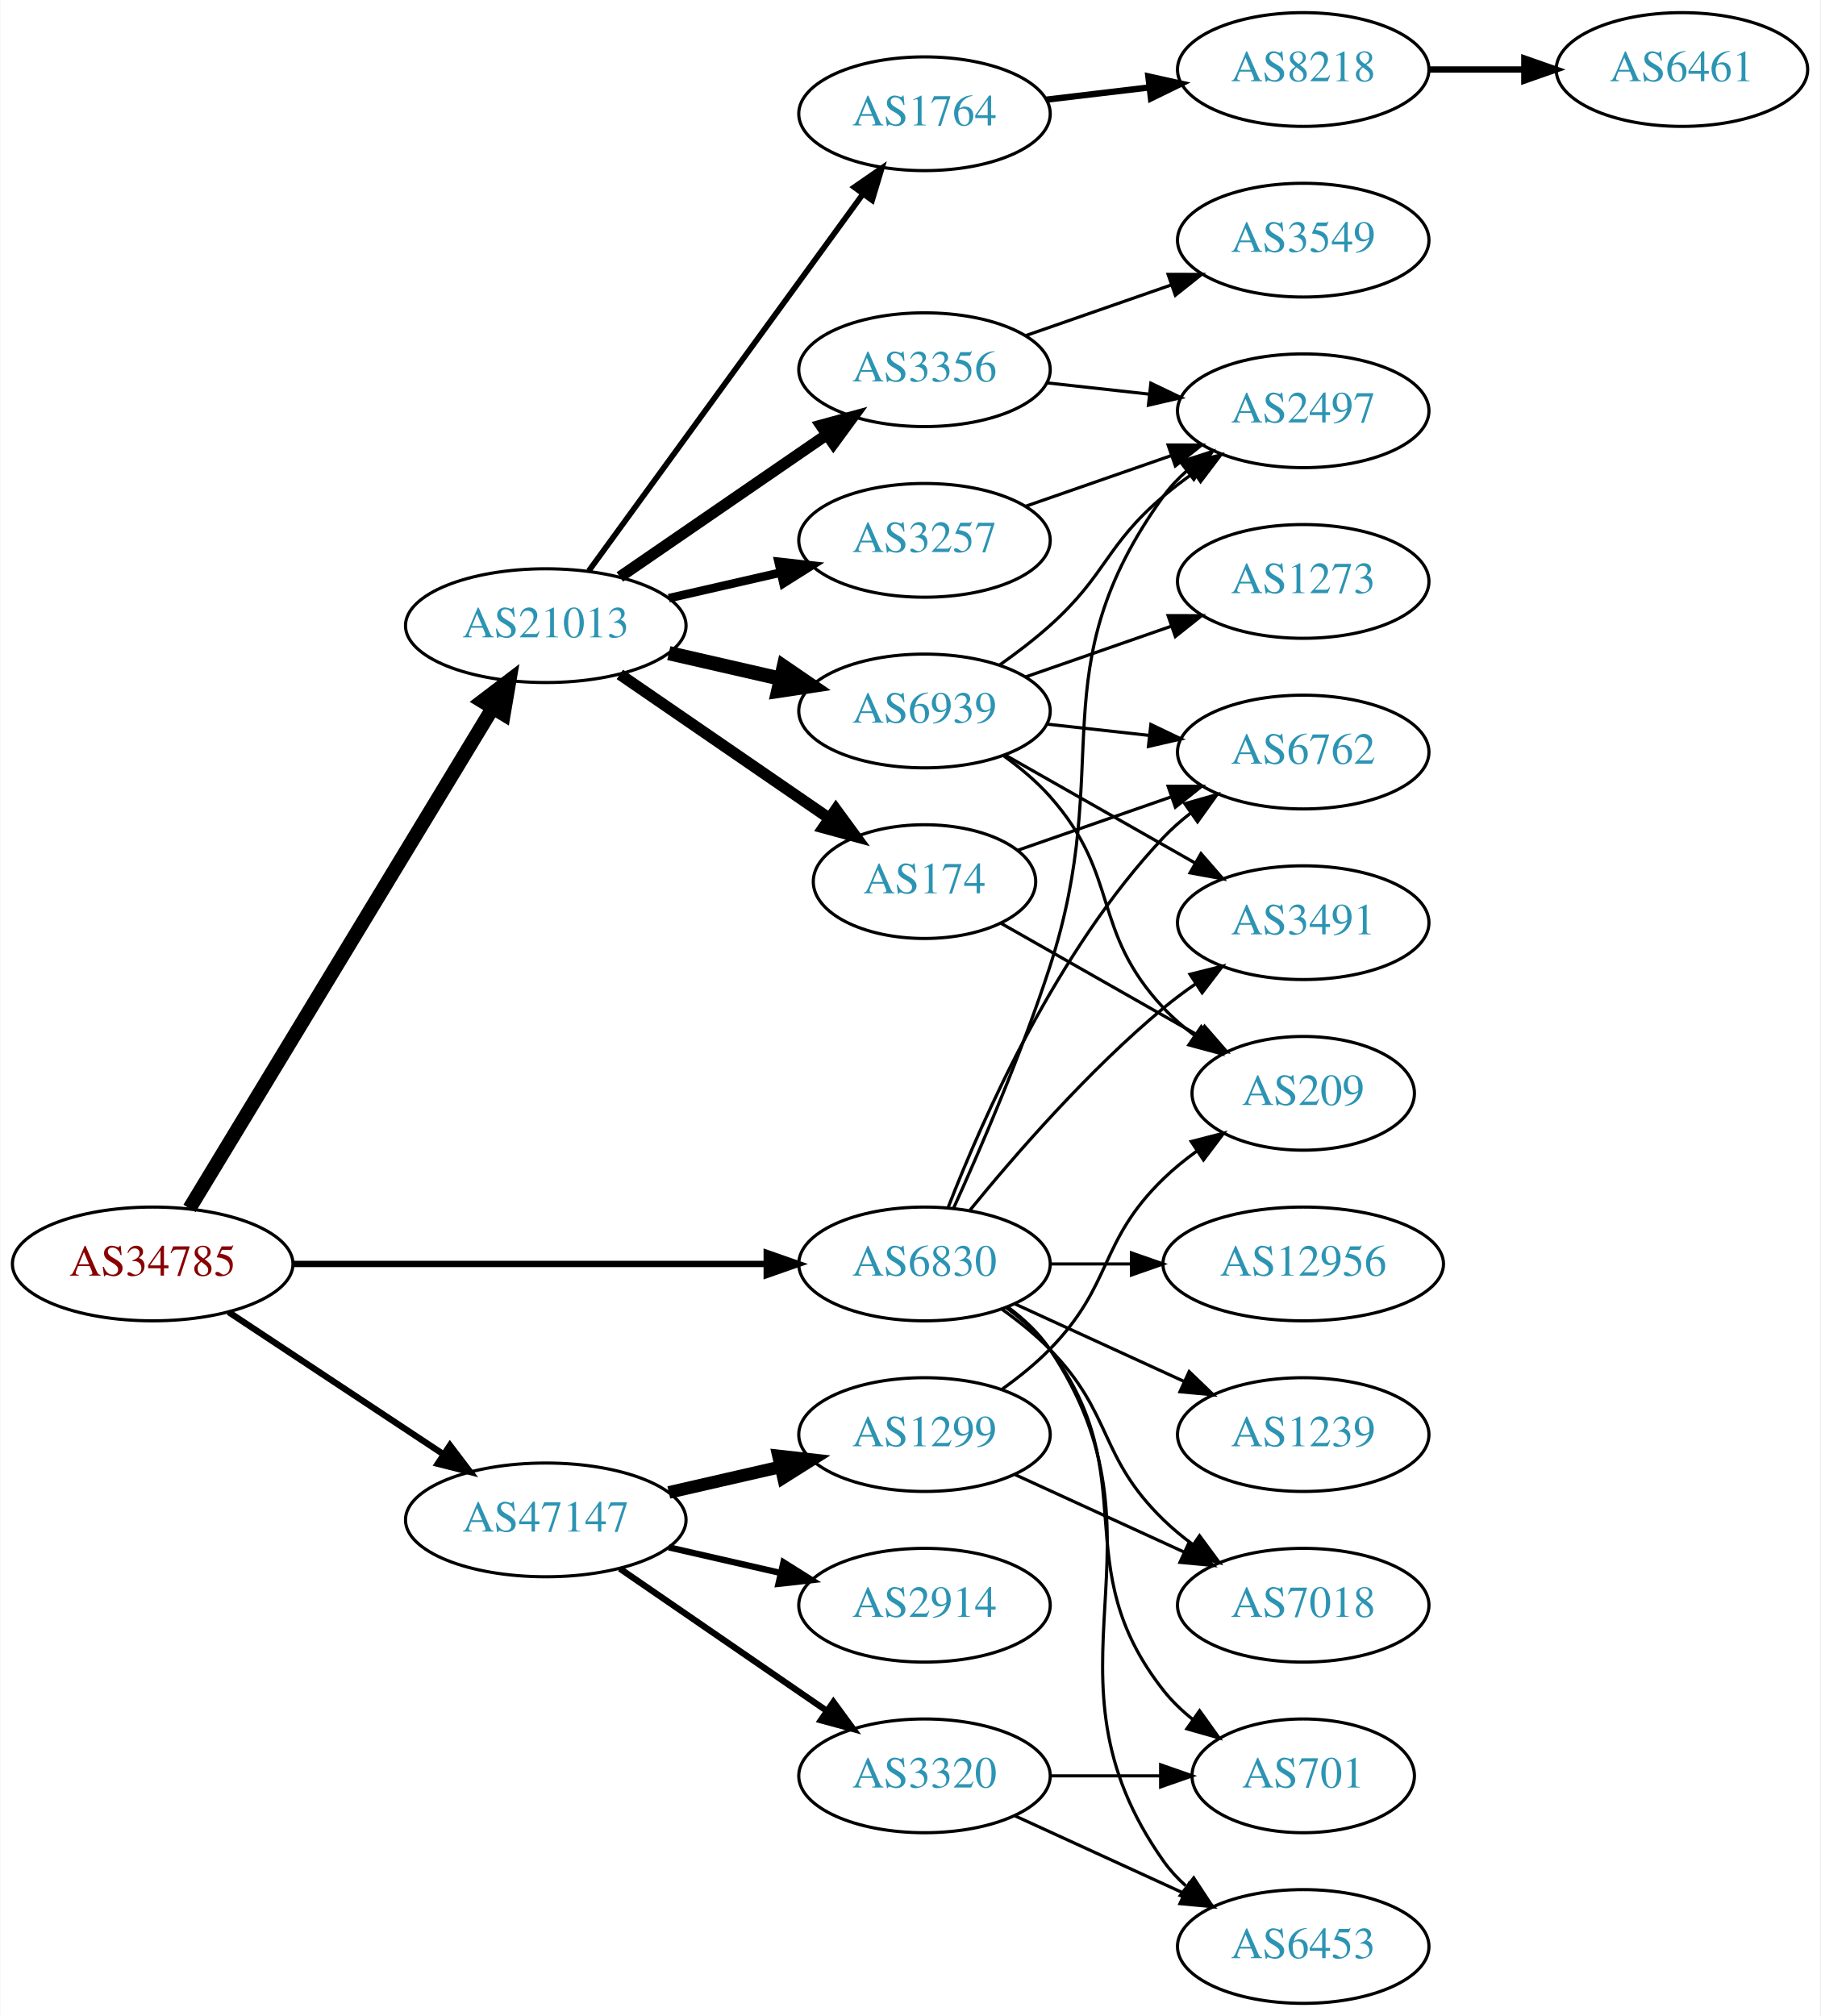
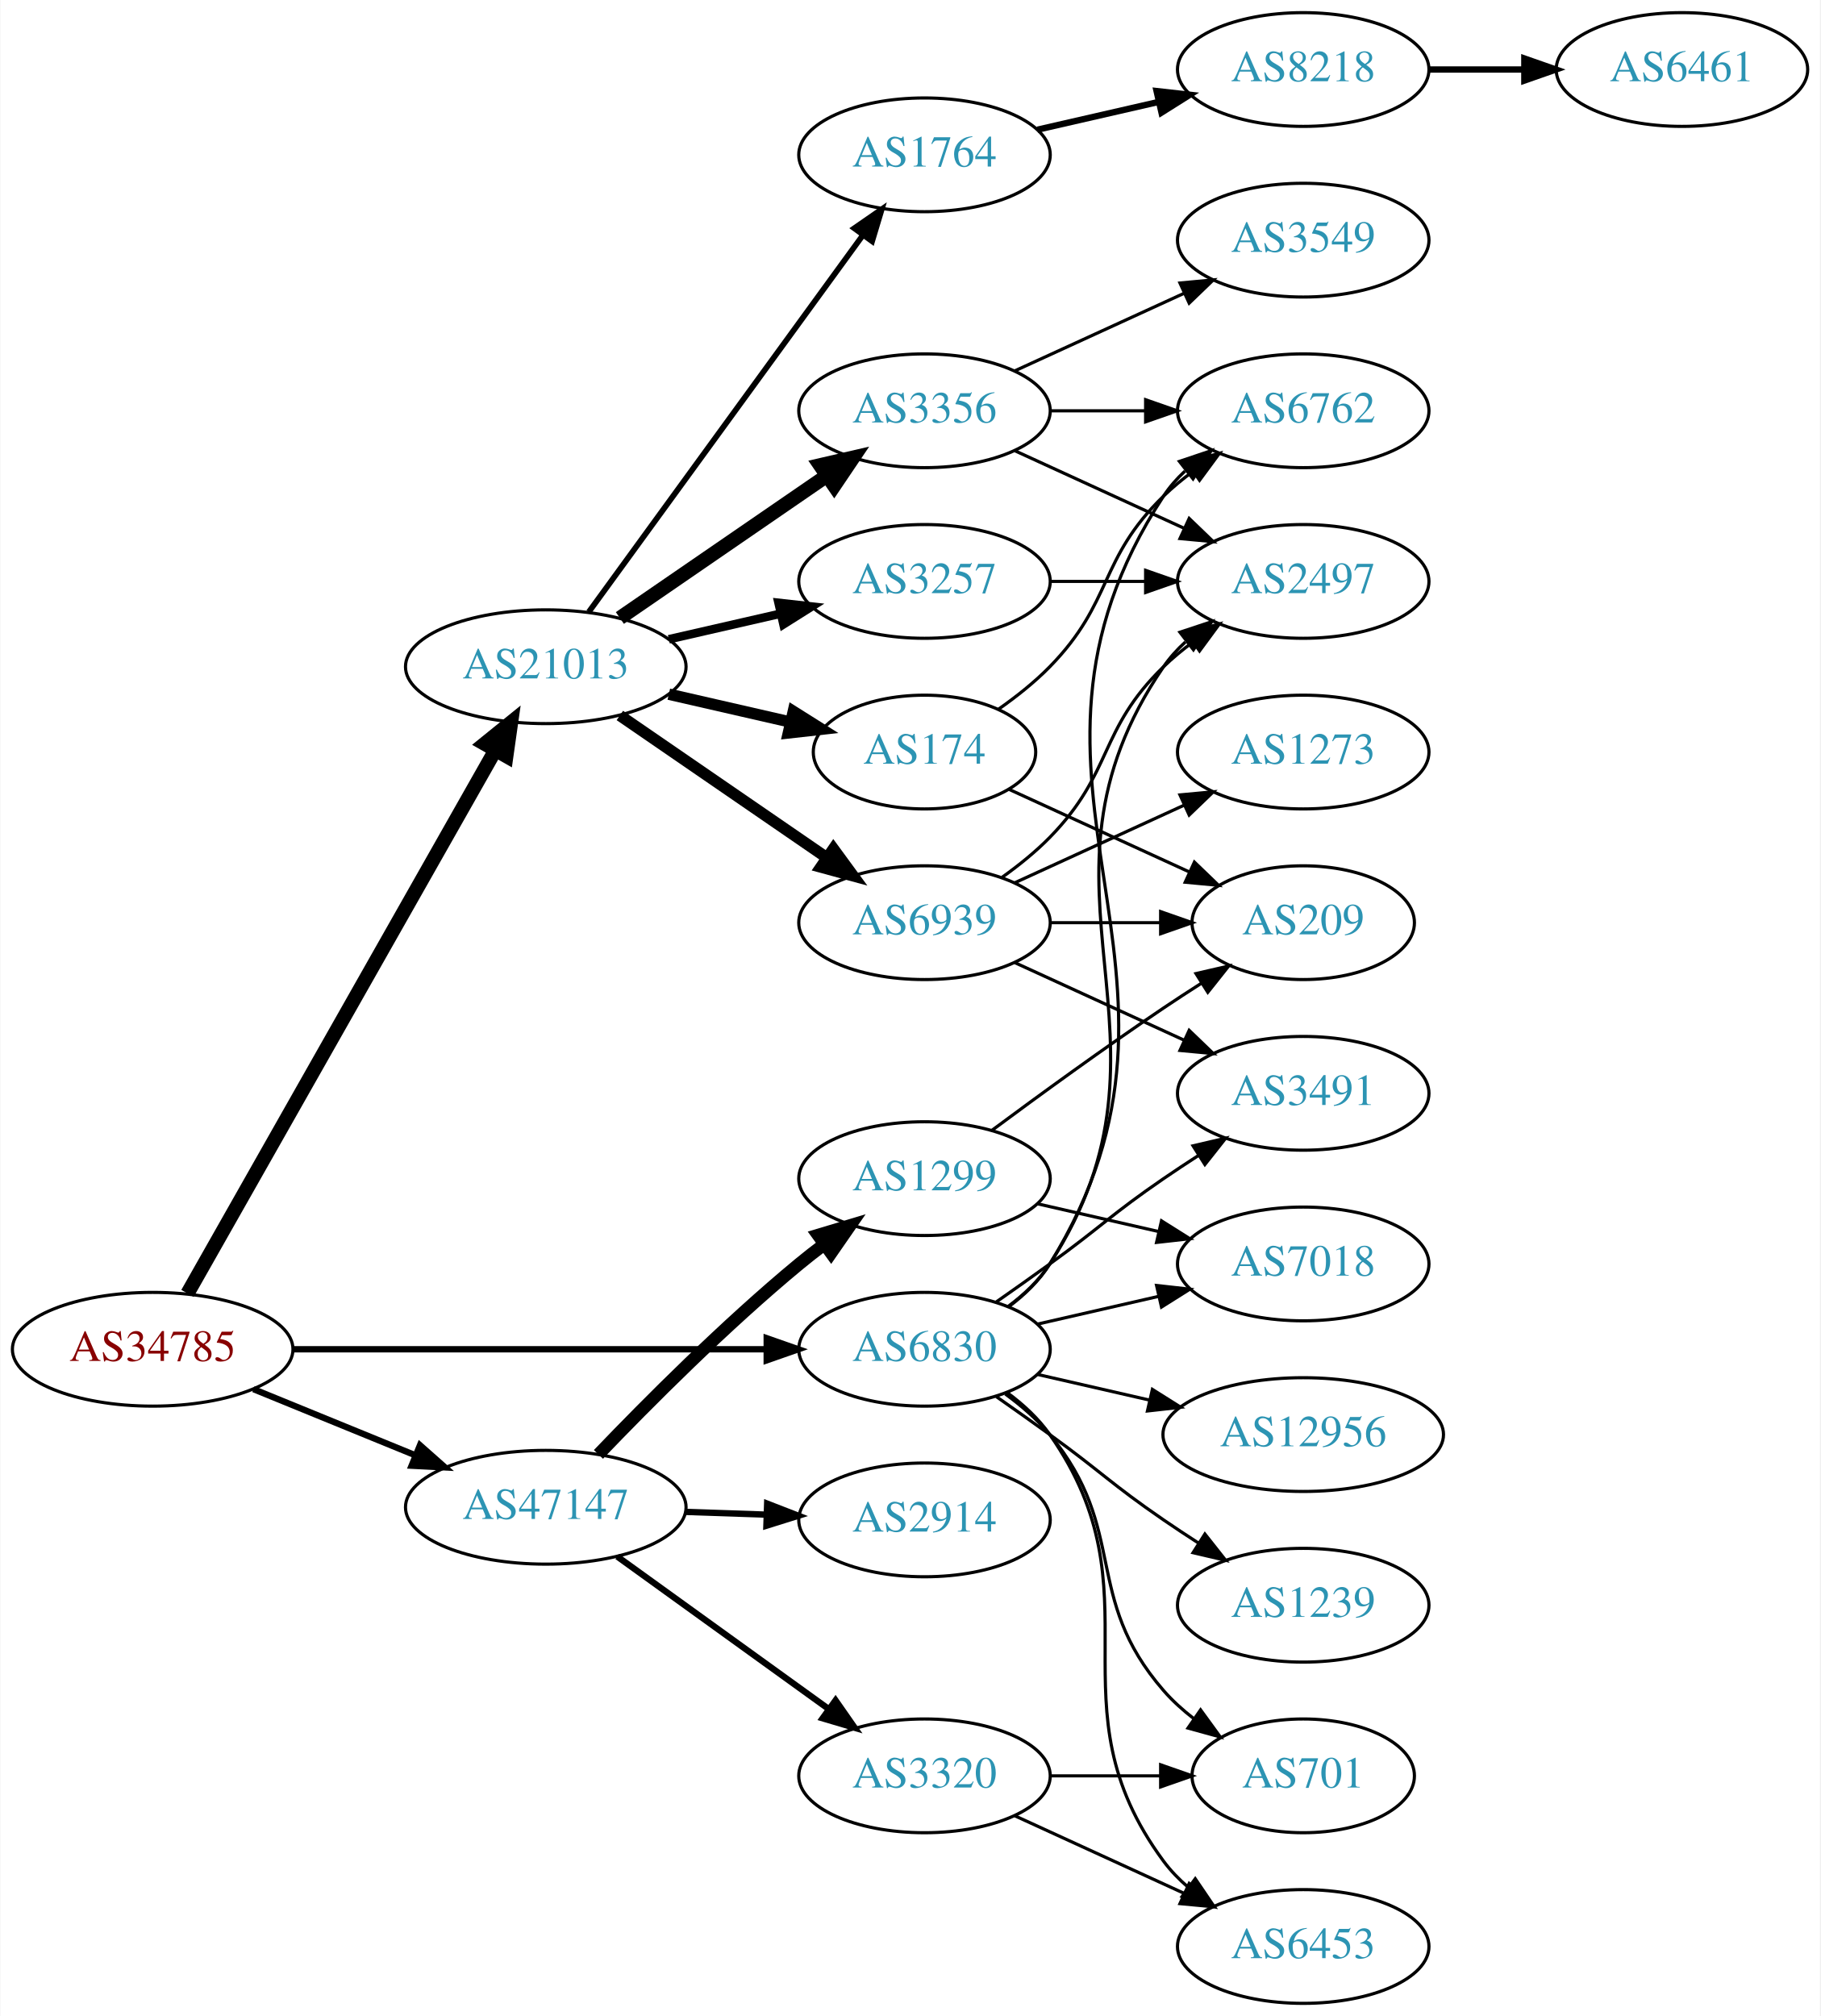
<svg xmlns="http://www.w3.org/2000/svg" xmlns:xlink="http://www.w3.org/1999/xlink" width="576pt" height="638pt" viewBox="0.00 0.00 575.76 638.00">
  <g id="graph0" class="graph" transform="scale(1 1) rotate(0) translate(4 634)">
    <polygon fill="white" stroke="none" points="-4,4 -4,-634 571.762,-634 571.762,4 -4,4" />
    <g id="node1" class="node">
      <g id="a_node1">
        <a xlink:href="/asn/34785" xlink:title="AS34785 ~ Stadtwerke Klagenfurt AG [AT]">
-           <ellipse fill="#ffffff" stroke="black" cx="44.196" cy="-234" rx="44.393" ry="18" />
-           <text text-anchor="middle" x="44.196" y="-230.3" font-family="Times,serif" font-size="14.00" fill="#880000">AS34785</text>
+           <ellipse fill="#ffffff" stroke="black" cx="44.196" cy="-207" rx="44.393" ry="18" />
+           <text text-anchor="middle" x="44.196" y="-203.3" font-family="Times,serif" font-size="14.00" fill="#880000">AS34785</text>
        </a>
      </g>
    </g>
    <g id="node2" class="node">
      <g id="a_node2">
        <a xlink:href="/asn/6830" xlink:title="AS6830 ~ LGI-UPC [AT]">
-           <ellipse fill="#ffffff" stroke="black" cx="288.431" cy="-234" rx="39.794" ry="18" />
-           <text text-anchor="middle" x="288.431" y="-230.3" font-family="Times,serif" font-size="14.00" fill="#2c94b3">AS6830</text>
+           <ellipse fill="#ffffff" stroke="black" cx="288.431" cy="-207" rx="39.794" ry="18" />
+           <text text-anchor="middle" x="288.431" y="-203.3" font-family="Times,serif" font-size="14.00" fill="#2c94b3">AS6830</text>
        </a>
      </g>
    </g>
    <g id="edge1" class="edge">
-       <path fill="none" stroke="black" stroke-width="2" d="M88.503,-234C130.582,-234 194.39,-234 238.335,-234" />
-       <polygon fill="black" stroke="black" stroke-width="2" points="238.499,-237.5 248.499,-234 238.499,-230.5 238.499,-237.5" />
+       <path fill="none" stroke="black" stroke-width="2" d="M88.503,-207C130.582,-207 194.39,-207 238.335,-207" />
+       <polygon fill="black" stroke="black" stroke-width="2" points="238.499,-210.5 248.499,-207 238.499,-203.5 238.499,-210.5" />
    </g>
    <g id="node3" class="node">
      <g id="a_node3">
        <a xlink:href="/asn/21013" xlink:title="AS21013 ~ Wels, AT [AT]">
-           <ellipse fill="#ffffff" stroke="black" cx="168.588" cy="-436" rx="44.393" ry="18" />
-           <text text-anchor="middle" x="168.588" y="-432.3" font-family="Times,serif" font-size="14.00" fill="#2c94b3">AS21013</text>
+           <ellipse fill="#ffffff" stroke="black" cx="168.588" cy="-423" rx="44.393" ry="18" />
+           <text text-anchor="middle" x="168.588" y="-419.3" font-family="Times,serif" font-size="14.00" fill="#2c94b3">AS21013</text>
        </a>
      </g>
    </g>
    <g id="edge2" class="edge">
-       <path fill="none" stroke="black" stroke-width="4.5" d="M55.843,-251.573C77.417,-287.179 126.386,-367.998 151.73,-409.827" />
-       <polygon fill="black" stroke="black" stroke-width="4.5" points="148.503,-412.1 157.053,-418.612 155.238,-408.019 148.503,-412.1" />
+       <path fill="none" stroke="black" stroke-width="4.5" d="M55.212,-224.676C76.692,-262.584 127.285,-351.873 152.606,-396.559" />
+       <polygon fill="black" stroke="black" stroke-width="4.5" points="149.25,-398.623 157.606,-405.383 156.101,-394.741 149.25,-398.623" />
    </g>
    <g id="node4" class="node">
      <g id="a_node4">
        <a xlink:href="/asn/47147" xlink:title="AS47147 ~ ANEXIA Internetdienstleistungs GmbH [AT]">
-           <ellipse fill="#ffffff" stroke="black" cx="168.588" cy="-153" rx="44.393" ry="18" />
-           <text text-anchor="middle" x="168.588" y="-149.3" font-family="Times,serif" font-size="14.00" fill="#2c94b3">AS47147</text>
+           <ellipse fill="#ffffff" stroke="black" cx="168.588" cy="-157" rx="44.393" ry="18" />
+           <text text-anchor="middle" x="168.588" y="-153.3" font-family="Times,serif" font-size="14.00" fill="#2c94b3">AS47147</text>
        </a>
      </g>
    </g>
    <g id="edge3" class="edge">
-       <path fill="none" stroke="black" stroke-width="2" d="M68.217,-218.765C87.449,-206.037 115.056,-187.766 136.294,-173.711" />
-       <polygon fill="black" stroke="black" stroke-width="2" points="138.263,-176.605 144.67,-168.167 134.4,-170.767 138.263,-176.605" />
+       <path fill="none" stroke="black" stroke-width="2" d="M76.081,-194.383C91.591,-188.047 110.576,-180.291 127.225,-173.489" />
+       <polygon fill="black" stroke="black" stroke-width="2" points="128.78,-176.635 136.713,-169.613 126.132,-170.155 128.78,-176.635" />
    </g>
    <g id="node5" class="node">
      <g id="a_node5">
-         <a xlink:href="/asn/6762" xlink:title="AS6762 ~ TELECOM ITALIA SPARKLE S.p.A. [IT]">
-           <ellipse fill="#ffffff" stroke="black" cx="408.273" cy="-396" rx="39.794" ry="18" />
-           <text text-anchor="middle" x="408.273" y="-392.3" font-family="Times,serif" font-size="14.00" fill="#2c94b3">AS6762</text>
+         <a xlink:href="/asn/3491" xlink:title="AS3491 ~ PCCW Global, Inc. [US]">
+           <ellipse fill="#ffffff" stroke="black" cx="408.273" cy="-288" rx="39.794" ry="18" />
+           <text text-anchor="middle" x="408.273" y="-284.3" font-family="Times,serif" font-size="14.00" fill="#2c94b3">AS3491</text>
        </a>
      </g>
    </g>
    <g id="edge4" class="edge">
-       <path fill="none" stroke="black" d="M295.954,-251.994C306.704,-279.728 330.362,-333.429 364.077,-369 366.663,-371.728 369.581,-374.294 372.649,-376.677" />
-       <polygon fill="black" stroke="black" points="370.803,-379.658 380.997,-382.543 374.827,-373.93 370.803,-379.658" />
+       <path fill="none" stroke="black" d="M311.188,-222.009C316.722,-225.879 322.641,-230.064 328.077,-234 344.277,-245.729 347.583,-249.689 364.077,-261 367.606,-263.419 371.343,-265.889 375.084,-268.302" />
+       <polygon fill="black" stroke="black" points="373.406,-271.382 383.725,-273.784 377.156,-265.472 373.406,-271.382" />
    </g>
    <g id="node6" class="node">
      <g id="a_node6">
-         <a xlink:href="/asn/2497" xlink:title="AS2497 ~ Internet Initiative Japan Inc. [JP]">
+         <a xlink:href="/asn/6762" xlink:title="AS6762 ~ TELECOM ITALIA SPARKLE S.p.A. [IT]">
          <ellipse fill="#ffffff" stroke="black" cx="408.273" cy="-504" rx="39.794" ry="18" />
-           <text text-anchor="middle" x="408.273" y="-500.3" font-family="Times,serif" font-size="14.00" fill="#2c94b3">AS2497</text>
+           <text text-anchor="middle" x="408.273" y="-500.3" font-family="Times,serif" font-size="14.00" fill="#2c94b3">AS6762</text>
        </a>
      </g>
    </g>
    <g id="edge5" class="edge">
-       <path fill="none" stroke="black" d="M297.67,-251.716C306.126,-270.389 319.26,-300.809 328.077,-328 349.092,-392.806 324.237,-421.735 364.077,-477 366.157,-479.885 368.65,-482.53 371.374,-484.94" />
-       <polygon fill="black" stroke="black" points="369.43,-487.858 379.515,-491.108 373.658,-482.279 369.43,-487.858" />
+       <path fill="none" stroke="black" d="M315.027,-220.428C320.069,-224.181 324.805,-228.71 328.077,-234 385.518,-326.847 304.28,-385.653 364.077,-477 365.966,-479.886 368.282,-482.519 370.851,-484.909" />
+       <polygon fill="black" stroke="black" points="369.102,-487.983 379.144,-491.363 373.402,-482.459 369.102,-487.983" />
    </g>
    <g id="node7" class="node">
      <g id="a_node7">
-         <a xlink:href="/asn/12956" xlink:title="AS12956 ~ TELXIUS [ES]">
-           <ellipse fill="#ffffff" stroke="black" cx="408.273" cy="-234" rx="44.393" ry="18" />
-           <text text-anchor="middle" x="408.273" y="-230.3" font-family="Times,serif" font-size="14.00" fill="#2c94b3">AS12956</text>
+         <a xlink:href="/asn/2497" xlink:title="AS2497 ~ Internet Initiative Japan Inc. [JP]">
+           <ellipse fill="#ffffff" stroke="black" cx="408.273" cy="-450" rx="39.794" ry="18" />
+           <text text-anchor="middle" x="408.273" y="-446.3" font-family="Times,serif" font-size="14.00" fill="#2c94b3">AS2497</text>
        </a>
      </g>
    </g>
    <g id="edge6" class="edge">
-       <path fill="none" stroke="black" d="M328.343,-234C336.446,-234 345.121,-234 353.648,-234" />
-       <polygon fill="black" stroke="black" points="353.925,-237.5 363.925,-234 353.925,-230.5 353.925,-237.5" />
+       <path fill="none" stroke="black" d="M314.867,-220.53C319.917,-224.278 324.696,-228.779 328.077,-234 374.552,-305.778 315.781,-352.434 364.077,-423 366.025,-425.846 368.382,-428.452 370.978,-430.824" />
+       <polygon fill="black" stroke="black" points="369.257,-433.917 379.315,-437.249 373.53,-428.372 369.257,-433.917" />
    </g>
    <g id="node8" class="node">
      <g id="a_node8">
-         <a xlink:href="/asn/3491" xlink:title="AS3491 ~ PCCW Global, Inc. [US]">
-           <ellipse fill="#ffffff" stroke="black" cx="408.273" cy="-342" rx="39.794" ry="18" />
-           <text text-anchor="middle" x="408.273" y="-338.3" font-family="Times,serif" font-size="14.00" fill="#2c94b3">AS3491</text>
+         <a xlink:href="/asn/6453" xlink:title="AS6453 ~ TATA COMMUNICATIONS (AMERICA) INC [US]">
+           <ellipse fill="#ffffff" stroke="black" cx="408.273" cy="-18" rx="39.794" ry="18" />
+           <text text-anchor="middle" x="408.273" y="-14.3" font-family="Times,serif" font-size="14.00" fill="#2c94b3">AS6453</text>
        </a>
      </g>
    </g>
    <g id="edge7" class="edge">
-       <path fill="none" stroke="black" d="M302.85,-251.065C316.964,-268.375 340.379,-295.345 364.077,-315 367.294,-317.668 370.794,-320.27 374.365,-322.741" />
-       <polygon fill="black" stroke="black" points="372.442,-325.666 382.721,-328.236 376.288,-319.817 372.442,-325.666" />
+       <path fill="none" stroke="black" d="M314.59,-193.284C319.654,-189.545 324.51,-185.096 328.077,-180 363.691,-129.131 327.174,-94.941 364.077,-45 366.311,-41.977 368.994,-39.214 371.914,-36.707" />
+       <polygon fill="black" stroke="black" points="374.109,-39.437 380.058,-30.669 369.94,-33.814 374.109,-39.437" />
    </g>
    <g id="node9" class="node">
      <g id="a_node9">
        <a xlink:href="/asn/7018" xlink:title="AS7018 ~ AT&amp;T Services, Inc. [US]">
-           <ellipse fill="#ffffff" stroke="black" cx="408.273" cy="-126" rx="39.794" ry="18" />
-           <text text-anchor="middle" x="408.273" y="-122.3" font-family="Times,serif" font-size="14.00" fill="#2c94b3">AS7018</text>
+           <ellipse fill="#ffffff" stroke="black" cx="408.273" cy="-234" rx="39.794" ry="18" />
+           <text text-anchor="middle" x="408.273" y="-230.3" font-family="Times,serif" font-size="14.00" fill="#2c94b3">AS7018</text>
        </a>
      </g>
    </g>
    <g id="edge8" class="edge">
-       <path fill="none" stroke="black" d="M313.025,-219.611C318.281,-215.852 323.613,-211.563 328.077,-207 348.25,-186.383 343.384,-173.094 364.077,-153 366.922,-150.237 370.096,-147.614 373.396,-145.166" />
-       <polygon fill="black" stroke="black" points="375.462,-147.994 381.744,-139.462 371.513,-142.214 375.462,-147.994" />
+       <path fill="none" stroke="black" d="M324.15,-214.955C336.15,-217.704 349.771,-220.825 362.463,-223.733" />
+       <polygon fill="black" stroke="black" points="361.866,-227.187 372.395,-226.009 363.429,-220.364 361.866,-227.187" />
    </g>
    <g id="node10" class="node">
      <g id="a_node10">
-         <a xlink:href="/asn/6453" xlink:title="AS6453 ~ TATA COMMUNICATIONS (AMERICA) INC [US]">
-           <ellipse fill="#ffffff" stroke="black" cx="408.273" cy="-18" rx="39.794" ry="18" />
-           <text text-anchor="middle" x="408.273" y="-14.3" font-family="Times,serif" font-size="14.00" fill="#2c94b3">AS6453</text>
-         </a>
-       </g>
-     </g>
-     <g id="edge9" class="edge">
-       <path fill="none" stroke="black" d="M314.75,-220.393C319.806,-216.649 324.617,-212.169 328.077,-207 369.102,-145.706 321.498,-105.225 364.077,-45 366.068,-42.184 368.455,-39.599 371.071,-37.24" />
-       <polygon fill="black" stroke="black" points="373.624,-39.694 379.44,-30.838 369.371,-34.135 373.624,-39.694" />
-     </g>
-     <g id="node11" class="node">
-       <g id="a_node11">
-         <a xlink:href="/asn/1239" xlink:title="AS1239 ~ Sprint [US]">
-           <ellipse fill="#ffffff" stroke="black" cx="408.273" cy="-180" rx="39.794" ry="18" />
-           <text text-anchor="middle" x="408.273" y="-176.3" font-family="Times,serif" font-size="14.00" fill="#2c94b3">AS1239</text>
-         </a>
-       </g>
-     </g>
-     <g id="edge10" class="edge">
-       <path fill="none" stroke="black" d="M317.06,-221.339C333.017,-214.027 353.287,-204.739 370.57,-196.819" />
-       <polygon fill="black" stroke="black" points="372.185,-199.929 379.818,-192.581 369.269,-193.565 372.185,-199.929" />
-     </g>
-     <g id="node12" class="node">
-       <g id="a_node12">
        <a xlink:href="/asn/701" xlink:title="AS701 ~ UUNET [US]">
          <ellipse fill="#ffffff" stroke="black" cx="408.273" cy="-72" rx="35.194" ry="18" />
          <text text-anchor="middle" x="408.273" y="-68.3" font-family="Times,serif" font-size="14.00" fill="#2c94b3">AS701</text>
        </a>
      </g>
    </g>
+     <g id="edge9" class="edge">
+       <path fill="none" stroke="black" d="M314.012,-192.844C319.106,-189.128 324.12,-184.799 328.077,-180 353.142,-149.606 338.243,-128.742 364.077,-99 366.883,-95.77 370.17,-92.797 373.658,-90.098" />
+       <polygon fill="black" stroke="black" points="375.792,-92.878 382.025,-84.31 371.81,-87.121 375.792,-92.878" />
+     </g>
+     <g id="node11" class="node">
+       <g id="a_node11">
+         <a xlink:href="/asn/12956" xlink:title="AS12956 ~ TELXIUS [ES]">
+           <ellipse fill="#ffffff" stroke="black" cx="408.273" cy="-180" rx="44.393" ry="18" />
+           <text text-anchor="middle" x="408.273" y="-176.3" font-family="Times,serif" font-size="14.00" fill="#2c94b3">AS12956</text>
+         </a>
+       </g>
+     </g>
+     <g id="edge10" class="edge">
+       <path fill="none" stroke="black" d="M324.15,-199.045C335.289,-196.493 347.824,-193.621 359.717,-190.896" />
+       <polygon fill="black" stroke="black" points="360.545,-194.297 369.511,-188.652 358.982,-187.474 360.545,-194.297" />
+     </g>
+     <g id="node12" class="node">
+       <g id="a_node12">
+         <a xlink:href="/asn/1239" xlink:title="AS1239 ~ Sprint [US]">
+           <ellipse fill="#ffffff" stroke="black" cx="408.273" cy="-126" rx="39.794" ry="18" />
+           <text text-anchor="middle" x="408.273" y="-122.3" font-family="Times,serif" font-size="14.00" fill="#2c94b3">AS1239</text>
+         </a>
+       </g>
+     </g>
    <g id="edge11" class="edge">
-       <path fill="none" stroke="black" d="M314.362,-220.118C319.438,-216.389 324.356,-211.984 328.077,-207 358.349,-166.458 332.779,-138.754 364.077,-99 366.724,-95.639 369.912,-92.584 373.344,-89.839" />
-       <polygon fill="black" stroke="black" points="375.482,-92.614 381.651,-84 371.457,-86.887 375.482,-92.614" />
+       <path fill="none" stroke="black" d="M311.188,-191.991C316.722,-188.121 322.641,-183.936 328.077,-180 344.277,-168.271 347.583,-164.311 364.077,-153 367.606,-150.581 371.343,-148.111 375.084,-145.698" />
+       <polygon fill="black" stroke="black" points="377.156,-148.528 383.725,-140.216 373.406,-142.618 377.156,-148.528" />
    </g>
    <g id="node13" class="node">
      <g id="a_node13">
-         <a xlink:href="/asn/1764" xlink:title="AS1764 ~ NEXTLAYER-AS [AT]">
-           <ellipse fill="#ffffff" stroke="black" cx="288.431" cy="-598" rx="39.794" ry="18" />
-           <text text-anchor="middle" x="288.431" y="-594.3" font-family="Times,serif" font-size="14.00" fill="#2c94b3">AS1764</text>
+         <a xlink:href="/asn/174" xlink:title="AS174 ~ Cogent Communications [US]">
+           <ellipse fill="#ffffff" stroke="black" cx="288.431" cy="-396" rx="35.194" ry="18" />
+           <text text-anchor="middle" x="288.431" y="-392.3" font-family="Times,serif" font-size="14.00" fill="#2c94b3">AS174</text>
        </a>
      </g>
    </g>
    <g id="edge12" class="edge">
-       <path fill="none" stroke="black" stroke-width="1.8" d="M182.199,-453.337C203.02,-481.96 244.683,-539.233 268.871,-572.486" />
-       <polygon fill="black" stroke="black" stroke-width="1.8" points="266.197,-574.76 274.91,-580.788 271.858,-570.642 266.197,-574.76" />
+       <path fill="none" stroke="black" stroke-width="3.6" d="M207.523,-414.308C219.84,-411.486 233.565,-408.342 246.116,-405.466" />
+       <polygon fill="black" stroke="black" stroke-width="3.6" points="246.914,-408.874 255.88,-403.229 245.351,-402.051 246.914,-408.874" />
    </g>
    <g id="node14" class="node">
      <g id="a_node14">
-         <a xlink:href="/asn/3257" xlink:title="AS3257 ~ GTT [DE]">
-           <ellipse fill="#ffffff" stroke="black" cx="288.431" cy="-463" rx="39.794" ry="18" />
-           <text text-anchor="middle" x="288.431" y="-459.3" font-family="Times,serif" font-size="14.00" fill="#2c94b3">AS3257</text>
+         <a xlink:href="/asn/3356" xlink:title="AS3356 ~ Level 3 Parent, LLC [US]">
+           <ellipse fill="#ffffff" stroke="black" cx="288.431" cy="-504" rx="39.794" ry="18" />
+           <text text-anchor="middle" x="288.431" y="-500.3" font-family="Times,serif" font-size="14.00" fill="#2c94b3">AS3356</text>
        </a>
      </g>
    </g>
    <g id="edge13" class="edge">
-       <path fill="none" stroke="black" stroke-width="2.7" d="M207.523,-444.692C218.764,-447.267 231.176,-450.111 242.799,-452.774" />
-       <polygon fill="black" stroke="black" stroke-width="2.7" points="242.232,-456.235 252.761,-455.057 243.795,-449.412 242.232,-456.235" />
+       <path fill="none" stroke="black" stroke-width="4.5" d="M192.031,-438.426C210.612,-451.198 237.173,-469.455 257.553,-483.463" />
+       <polygon fill="black" stroke="black" stroke-width="4.5" points="255.396,-486.758 265.867,-489.178 259.856,-480.269 255.396,-486.758" />
    </g>
    <g id="node15" class="node">
      <g id="a_node15">
-         <a xlink:href="/asn/3356" xlink:title="AS3356 ~ Level 3 Parent, LLC [US]">
-           <ellipse fill="#ffffff" stroke="black" cx="288.431" cy="-517" rx="39.794" ry="18" />
-           <text text-anchor="middle" x="288.431" y="-513.3" font-family="Times,serif" font-size="14.00" fill="#2c94b3">AS3356</text>
+         <a xlink:href="/asn/3257" xlink:title="AS3257 ~ GTT [DE]">
+           <ellipse fill="#ffffff" stroke="black" cx="288.431" cy="-450" rx="39.794" ry="18" />
+           <text text-anchor="middle" x="288.431" y="-446.3" font-family="Times,serif" font-size="14.00" fill="#2c94b3">AS3257</text>
        </a>
      </g>
    </g>
    <g id="edge14" class="edge">
-       <path fill="none" stroke="black" stroke-width="3.6" d="M192.031,-451.426C210.612,-464.198 237.173,-482.455 257.553,-496.463" />
-       <polygon fill="black" stroke="black" stroke-width="3.6" points="255.643,-499.398 265.867,-502.178 259.609,-493.629 255.643,-499.398" />
+       <path fill="none" stroke="black" stroke-width="2.7" d="M207.523,-431.692C218.764,-434.267 231.176,-437.111 242.799,-439.774" />
+       <polygon fill="black" stroke="black" stroke-width="2.7" points="242.232,-443.235 252.761,-442.057 243.795,-436.412 242.232,-443.235" />
    </g>
    <g id="node16" class="node">
      <g id="a_node16">
-         <a xlink:href="/asn/174" xlink:title="AS174 ~ Cogent Communications [US]">
-           <ellipse fill="#ffffff" stroke="black" cx="288.431" cy="-355" rx="35.194" ry="18" />
-           <text text-anchor="middle" x="288.431" y="-351.3" font-family="Times,serif" font-size="14.00" fill="#2c94b3">AS174</text>
+         <a xlink:href="/asn/1764" xlink:title="AS1764 ~ NEXTLAYER-AS [AT]">
+           <ellipse fill="#ffffff" stroke="black" cx="288.431" cy="-585" rx="39.794" ry="18" />
+           <text text-anchor="middle" x="288.431" y="-581.3" font-family="Times,serif" font-size="14.00" fill="#2c94b3">AS1764</text>
        </a>
      </g>
    </g>
    <g id="edge15" class="edge">
-       <path fill="none" stroke="black" stroke-width="3.6" d="M192.031,-420.574C210.846,-407.641 237.843,-389.085 258.319,-375.01" />
-       <polygon fill="black" stroke="black" stroke-width="3.6" points="260.394,-377.831 266.652,-369.282 256.429,-372.063 260.394,-377.831" />
+       <path fill="none" stroke="black" stroke-width="1.8" d="M182.199,-440.337C203.02,-468.96 244.683,-526.233 268.871,-559.486" />
+       <polygon fill="black" stroke="black" stroke-width="1.8" points="266.197,-561.76 274.91,-567.788 271.858,-557.642 266.197,-561.76" />
    </g>
    <g id="node17" class="node">
      <g id="a_node17">
        <a xlink:href="/asn/6939" xlink:title="AS6939 ~ Hurricane Electric LLC [US]">
-           <ellipse fill="#ffffff" stroke="black" cx="288.431" cy="-409" rx="39.794" ry="18" />
-           <text text-anchor="middle" x="288.431" y="-405.3" font-family="Times,serif" font-size="14.00" fill="#2c94b3">AS6939</text>
+           <ellipse fill="#ffffff" stroke="black" cx="288.431" cy="-342" rx="39.794" ry="18" />
+           <text text-anchor="middle" x="288.431" y="-338.3" font-family="Times,serif" font-size="14.00" fill="#2c94b3">AS6939</text>
        </a>
      </g>
    </g>
    <g id="edge16" class="edge">
-       <path fill="none" stroke="black" stroke-width="4.5" d="M207.523,-427.308C218.764,-424.733 231.176,-421.889 242.799,-419.226" />
-       <polygon fill="black" stroke="black" stroke-width="4.5" points="243.893,-423.015 252.761,-416.943 242.134,-415.339 243.893,-423.015" />
+       <path fill="none" stroke="black" stroke-width="3.6" d="M192.031,-407.574C210.612,-394.802 237.173,-376.545 257.553,-362.537" />
+       <polygon fill="black" stroke="black" stroke-width="3.6" points="259.609,-365.371 265.867,-356.822 255.643,-359.602 259.609,-365.371" />
    </g>
    <g id="node21" class="node">
      <g id="a_node21">
-         <a xlink:href="/asn/2914" xlink:title="AS2914 ~ NTT America, Inc. [US]">
-           <ellipse fill="#ffffff" stroke="black" cx="288.431" cy="-126" rx="39.794" ry="18" />
-           <text text-anchor="middle" x="288.431" y="-122.3" font-family="Times,serif" font-size="14.00" fill="#2c94b3">AS2914</text>
-         </a>
-       </g>
-     </g>
-     <g id="edge21" class="edge">
-       <path fill="none" stroke="black" stroke-width="2" d="M207.523,-144.308C218.764,-141.733 231.176,-138.889 242.799,-136.226" />
-       <polygon fill="black" stroke="black" stroke-width="2" points="243.795,-139.588 252.761,-133.943 242.232,-132.765 243.795,-139.588" />
+         <a xlink:href="/asn/1299" xlink:title="AS1299 ~ Telia Carrier [EU]">
+           <ellipse fill="#ffffff" stroke="black" cx="288.431" cy="-261" rx="39.794" ry="18" />
+           <text text-anchor="middle" x="288.431" y="-257.3" font-family="Times,serif" font-size="14.00" fill="#2c94b3">AS1299</text>
+         </a>
+       </g>
+     </g>
+     <g id="edge22" class="edge">
+       <path fill="none" stroke="black" stroke-width="4" d="M185.251,-173.728C200.734,-189.892 225.427,-214.7 248.784,-234 251.308,-236.085 253.987,-238.178 256.71,-240.225" />
+       <polygon fill="black" stroke="black" stroke-width="4" points="254.757,-243.132 264.905,-246.176 258.87,-237.468 254.757,-243.132" />
    </g>
    <g id="node22" class="node">
      <g id="a_node22">
-         <a xlink:href="/asn/1299" xlink:title="AS1299 ~ Telia Carrier [EU]">
-           <ellipse fill="#ffffff" stroke="black" cx="288.431" cy="-180" rx="39.794" ry="18" />
-           <text text-anchor="middle" x="288.431" y="-176.3" font-family="Times,serif" font-size="14.00" fill="#2c94b3">AS1299</text>
-         </a>
-       </g>
-     </g>
-     <g id="edge22" class="edge">
-       <path fill="none" stroke="black" stroke-width="4" d="M207.523,-161.692C218.764,-164.267 231.176,-167.111 242.799,-169.774" />
-       <polygon fill="black" stroke="black" stroke-width="4" points="242.232,-173.235 252.761,-172.057 243.795,-166.412 242.232,-173.235" />
+         <a xlink:href="/asn/2914" xlink:title="AS2914 ~ NTT America, Inc. [US]">
+           <ellipse fill="#ffffff" stroke="black" cx="288.431" cy="-153" rx="39.794" ry="18" />
+           <text text-anchor="middle" x="288.431" y="-149.3" font-family="Times,serif" font-size="14.00" fill="#2c94b3">AS2914</text>
+         </a>
+       </g>
+     </g>
+     <g id="edge23" class="edge">
+       <path fill="none" stroke="black" stroke-width="2" d="M212.799,-155.533C221.112,-155.251 229.875,-154.954 238.357,-154.666" />
+       <polygon fill="black" stroke="black" stroke-width="2" points="238.64,-158.158 248.516,-154.321 238.403,-151.162 238.64,-158.158" />
    </g>
    <g id="node23" class="node">
      <g id="a_node23">
        <a xlink:href="/asn/3320" xlink:title="AS3320 ~ DTAG [DE]">
          <ellipse fill="#ffffff" stroke="black" cx="288.431" cy="-72" rx="39.794" ry="18" />
          <text text-anchor="middle" x="288.431" y="-68.3" font-family="Times,serif" font-size="14.00" fill="#2c94b3">AS3320</text>
        </a>
      </g>
    </g>
-     <g id="edge23" class="edge">
-       <path fill="none" stroke="black" stroke-width="2" d="M192.031,-137.574C210.612,-124.802 237.173,-106.545 257.553,-92.537" />
-       <polygon fill="black" stroke="black" stroke-width="2" points="259.609,-95.371 265.867,-86.822 255.643,-89.602 259.609,-95.371" />
+     <g id="edge24" class="edge">
+       <path fill="none" stroke="black" stroke-width="2" d="M191.202,-141.41C210.007,-127.846 237.424,-108.07 258.187,-93.094" />
+       <polygon fill="black" stroke="black" stroke-width="2" points="260.287,-95.894 266.35,-87.206 256.192,-90.217 260.287,-95.894" />
+     </g>
+     <g id="edge30" class="edge">
+       <path fill="none" stroke="black" d="M311.814,-409.532C317.455,-413.49 323.269,-418.086 328.077,-423 348.25,-443.617 343.384,-456.906 364.077,-477 366.922,-479.763 370.096,-482.386 373.396,-484.834" />
+       <polygon fill="black" stroke="black" points="371.513,-487.786 381.744,-490.538 375.462,-482.006 371.513,-487.786" />
+     </g>
+     <g id="node25" class="node">
+       <g id="a_node25">
+         <a xlink:href="/asn/209" xlink:title="AS209 ~ CenturyLink Communications, LLC [US]">
+           <ellipse fill="#ffffff" stroke="black" cx="408.273" cy="-342" rx="35.194" ry="18" />
+           <text text-anchor="middle" x="408.273" y="-338.3" font-family="Times,serif" font-size="14.00" fill="#2c94b3">AS209</text>
+         </a>
+       </g>
+     </g>
+     <g id="edge29" class="edge">
+       <path fill="none" stroke="black" d="M315.292,-384.149C332.023,-376.482 354.013,-366.406 372.297,-358.028" />
+       <polygon fill="black" stroke="black" points="373.84,-361.171 381.473,-353.823 370.924,-354.807 373.84,-361.171" />
+     </g>
+     <g id="edge18" class="edge">
+       <path fill="none" stroke="black" d="M328.343,-504C337.897,-504 348.246,-504 358.209,-504" />
+       <polygon fill="black" stroke="black" points="358.402,-507.5 368.402,-504 358.402,-500.5 358.402,-507.5" />
+     </g>
+     <g id="edge19" class="edge">
+       <path fill="none" stroke="black" d="M317.06,-491.339C333.017,-484.027 353.287,-474.739 370.57,-466.819" />
+       <polygon fill="black" stroke="black" points="372.185,-469.929 379.818,-462.581 369.269,-463.565 372.185,-469.929" />
    </g>
    <g id="node18" class="node">
      <g id="a_node18">
+         <a xlink:href="/asn/3549" xlink:title="AS3549 ~ Level 3 Parent, LLC [US]">
+           <ellipse fill="#ffffff" stroke="black" cx="408.273" cy="-558" rx="39.794" ry="18" />
+           <text text-anchor="middle" x="408.273" y="-554.3" font-family="Times,serif" font-size="14.00" fill="#2c94b3">AS3549</text>
+         </a>
+       </g>
+     </g>
+     <g id="edge17" class="edge">
+       <path fill="none" stroke="black" d="M317.06,-516.661C333.017,-523.973 353.287,-533.261 370.57,-541.181" />
+       <polygon fill="black" stroke="black" points="369.269,-544.435 379.818,-545.419 372.185,-538.071 369.269,-544.435" />
+     </g>
+     <g id="edge31" class="edge">
+       <path fill="none" stroke="black" d="M328.343,-450C337.897,-450 348.246,-450 358.209,-450" />
+       <polygon fill="black" stroke="black" points="358.402,-453.5 368.402,-450 358.402,-446.5 358.402,-453.5" />
+     </g>
+     <g id="node19" class="node">
+       <g id="a_node19">
        <a xlink:href="/asn/8218" xlink:title="AS8218 ~ legacy Neotelecoms [FR]">
          <ellipse fill="#ffffff" stroke="black" cx="408.273" cy="-612" rx="39.794" ry="18" />
          <text text-anchor="middle" x="408.273" y="-608.3" font-family="Times,serif" font-size="14.00" fill="#2c94b3">AS8218</text>
        </a>
      </g>
    </g>
-     <g id="edge17" class="edge">
-       <path fill="none" stroke="black" stroke-width="2" d="M327.041,-602.468C337.352,-603.693 348.669,-605.038 359.47,-606.321" />
-       <polygon fill="black" stroke="black" stroke-width="2" points="359.273,-609.822 369.616,-607.526 360.099,-602.871 359.273,-609.822" />
-     </g>
-     <g id="edge31" class="edge">
-       <path fill="none" stroke="black" d="M320.393,-473.772C334.489,-478.677 351.366,-484.548 366.479,-489.807" />
-       <polygon fill="black" stroke="black" points="365.514,-493.177 376.109,-493.157 367.815,-486.566 365.514,-493.177" />
-     </g>
    <g id="edge20" class="edge">
-       <path fill="none" stroke="black" d="M327.041,-512.851C337.352,-511.713 348.669,-510.465 359.47,-509.274" />
-       <polygon fill="black" stroke="black" points="360.06,-512.73 369.616,-508.154 359.293,-505.772 360.06,-512.73" />
+       <path fill="none" stroke="black" stroke-width="2" d="M324.15,-592.955C336.15,-595.704 349.771,-598.825 362.463,-601.733" />
+       <polygon fill="black" stroke="black" stroke-width="2" points="361.866,-605.187 372.395,-604.009 363.429,-598.364 361.866,-605.187" />
+     </g>
+     <g id="edge28" class="edge">
+       <path fill="none" stroke="black" d="M317.06,-329.339C333.017,-322.027 353.287,-312.739 370.57,-304.819" />
+       <polygon fill="black" stroke="black" points="372.185,-307.929 379.818,-300.581 369.269,-301.565 372.185,-307.929" />
+     </g>
+     <g id="edge26" class="edge">
+       <path fill="none" stroke="black" d="M313.025,-356.389C318.281,-360.148 323.613,-364.437 328.077,-369 348.25,-389.617 343.384,-402.906 364.077,-423 366.922,-425.763 370.096,-428.386 373.396,-430.834" />
+       <polygon fill="black" stroke="black" points="371.513,-433.786 381.744,-436.538 375.462,-428.006 371.513,-433.786" />
+     </g>
+     <g id="node24" class="node">
+       <g id="a_node24">
+         <a xlink:href="/asn/1273" xlink:title="AS1273 ~ Vodafone Group PLC [EU]">
+           <ellipse fill="#ffffff" stroke="black" cx="408.273" cy="-396" rx="39.794" ry="18" />
+           <text text-anchor="middle" x="408.273" y="-392.3" font-family="Times,serif" font-size="14.00" fill="#2c94b3">AS1273</text>
+         </a>
+       </g>
+     </g>
+     <g id="edge25" class="edge">
+       <path fill="none" stroke="black" d="M317.06,-354.661C333.017,-361.973 353.287,-371.261 370.57,-379.181" />
+       <polygon fill="black" stroke="black" points="369.269,-382.435 379.818,-383.419 372.185,-376.071 369.269,-382.435" />
+     </g>
+     <g id="edge27" class="edge">
+       <path fill="none" stroke="black" d="M328.343,-342C339.43,-342 351.59,-342 362.972,-342" />
+       <polygon fill="black" stroke="black" points="363.154,-345.5 373.154,-342 363.154,-338.5 363.154,-345.5" />
    </g>
    <g id="node20" class="node">
      <g id="a_node20">
-         <a xlink:href="/asn/3549" xlink:title="AS3549 ~ Level 3 Parent, LLC [US]">
-           <ellipse fill="#ffffff" stroke="black" cx="408.273" cy="-558" rx="39.794" ry="18" />
-           <text text-anchor="middle" x="408.273" y="-554.3" font-family="Times,serif" font-size="14.00" fill="#2c94b3">AS3549</text>
-         </a>
-       </g>
-     </g>
-     <g id="edge19" class="edge">
-       <path fill="none" stroke="black" d="M320.393,-527.772C334.489,-532.677 351.366,-538.548 366.479,-543.807" />
-       <polygon fill="black" stroke="black" points="365.514,-547.177 376.109,-547.157 367.815,-540.566 365.514,-547.177" />
-     </g>
-     <g id="edge24" class="edge">
-       <path fill="none" stroke="black" d="M317.957,-364.925C332.511,-369.988 350.471,-376.237 366.461,-381.8" />
-       <polygon fill="black" stroke="black" points="365.519,-385.179 376.114,-385.159 367.82,-378.567 365.519,-385.179" />
-     </g>
-     <g id="node24" class="node">
-       <g id="a_node24">
-         <a xlink:href="/asn/209" xlink:title="AS209 ~ CenturyLink Communications, LLC [US]">
-           <ellipse fill="#ffffff" stroke="black" cx="408.273" cy="-288" rx="35.194" ry="18" />
-           <text text-anchor="middle" x="408.273" y="-284.3" font-family="Times,serif" font-size="14.00" fill="#2c94b3">AS209</text>
-         </a>
-       </g>
-     </g>
-     <g id="edge25" class="edge">
-       <path fill="none" stroke="black" d="M312.713,-341.763C330.548,-331.623 355.361,-317.515 375.094,-306.296" />
-       <polygon fill="black" stroke="black" points="377.077,-309.195 384.04,-301.21 373.617,-303.11 377.077,-309.195" />
-     </g>
-     <g id="edge28" class="edge">
-       <path fill="none" stroke="black" d="M327.041,-404.851C337.352,-403.713 348.669,-402.465 359.47,-401.274" />
-       <polygon fill="black" stroke="black" points="360.06,-404.73 369.616,-400.154 359.293,-397.772 360.06,-404.73" />
-     </g>
-     <g id="edge27" class="edge">
-       <path fill="none" stroke="black" d="M312.195,-423.546C317.594,-427.359 323.198,-431.633 328.077,-436 346.147,-452.172 345.6,-461.296 364.077,-477 367.099,-479.568 370.388,-482.065 373.757,-484.437" />
-       <polygon fill="black" stroke="black" points="371.927,-487.423 382.192,-490.045 375.802,-481.594 371.927,-487.423" />
-     </g>
-     <g id="edge29" class="edge">
-       <path fill="none" stroke="black" d="M313.848,-395.118C331.307,-385.191 355.008,-371.716 374.169,-360.822" />
-       <polygon fill="black" stroke="black" points="375.924,-363.85 382.888,-355.865 372.464,-357.765 375.924,-363.85" />
-     </g>
-     <g id="edge30" class="edge">
-       <path fill="none" stroke="black" d="M313.346,-394.91C318.589,-391.14 323.834,-386.77 328.077,-382 350.545,-356.743 340.971,-339.674 364.077,-315 367.002,-311.877 370.363,-308.971 373.892,-306.31" />
-       <polygon fill="black" stroke="black" points="376.022,-309.094 382.304,-300.562 372.073,-303.314 376.022,-309.094" />
-     </g>
-     <g id="node25" class="node">
-       <g id="a_node25">
-         <a xlink:href="/asn/1273" xlink:title="AS1273 ~ Vodafone Group PLC [EU]">
-           <ellipse fill="#ffffff" stroke="black" cx="408.273" cy="-450" rx="39.794" ry="18" />
-           <text text-anchor="middle" x="408.273" y="-446.3" font-family="Times,serif" font-size="14.00" fill="#2c94b3">AS1273</text>
-         </a>
-       </g>
-     </g>
-     <g id="edge26" class="edge">
-       <path fill="none" stroke="black" d="M320.393,-419.772C334.489,-424.677 351.366,-430.548 366.479,-435.807" />
-       <polygon fill="black" stroke="black" points="365.514,-439.177 376.109,-439.157 367.815,-432.566 365.514,-439.177" />
-     </g>
-     <g id="node19" class="node">
-       <g id="a_node19">
        <a xlink:href="/asn/6461" xlink:title="AS6461 ~ Zayo Bandwidth [US]">
          <ellipse fill="#ffffff" stroke="black" cx="528.116" cy="-612" rx="39.794" ry="18" />
          <text text-anchor="middle" x="528.116" y="-608.3" font-family="Times,serif" font-size="14.00" fill="#2c94b3">AS6461</text>
        </a>
      </g>
    </g>
-     <g id="edge18" class="edge">
+     <g id="edge21" class="edge">
      <path fill="none" stroke="black" stroke-width="2" d="M448.186,-612C457.739,-612 468.089,-612 478.052,-612" />
      <polygon fill="black" stroke="black" stroke-width="2" points="478.244,-615.5 488.244,-612 478.244,-608.5 478.244,-615.5" />
    </g>
+     <g id="edge35" class="edge">
+       <path fill="none" stroke="black" d="M324.15,-253.045C336.15,-250.296 349.771,-247.175 362.463,-244.267" />
+       <polygon fill="black" stroke="black" points="363.429,-247.636 372.395,-241.991 361.866,-240.813 363.429,-247.636" />
+     </g>
+     <g id="edge34" class="edge">
+       <path fill="none" stroke="black" d="M309.761,-276.277C324.623,-287.304 345.368,-302.407 364.077,-315 367.895,-317.569 371.945,-320.21 375.975,-322.786" />
+       <polygon fill="black" stroke="black" points="374.344,-325.895 384.669,-328.271 378.079,-319.975 374.344,-325.895" />
+     </g>
    <g id="edge33" class="edge">
-       <path fill="none" stroke="black" d="M317.06,-167.339C333.017,-160.027 353.287,-150.739 370.57,-142.819" />
-       <polygon fill="black" stroke="black" points="372.185,-145.929 379.818,-138.581 369.269,-139.565 372.185,-145.929" />
-     </g>
-     <g id="edge32" class="edge">
-       <path fill="none" stroke="black" d="M313.025,-194.389C318.281,-198.148 323.613,-202.437 328.077,-207 348.25,-227.617 343.384,-240.906 364.077,-261 367.305,-264.134 370.956,-267.089 374.734,-269.812" />
-       <polygon fill="black" stroke="black" points="372.832,-272.75 383.094,-275.383 376.713,-266.925 372.832,-272.75" />
-     </g>
-     <g id="edge35" class="edge">
      <path fill="none" stroke="black" d="M317.06,-59.339C333.017,-52.027 353.287,-42.739 370.57,-34.819" />
      <polygon fill="black" stroke="black" points="372.185,-37.929 379.818,-30.581 369.269,-31.565 372.185,-37.929" />
    </g>
-     <g id="edge34" class="edge">
+     <g id="edge32" class="edge">
      <path fill="none" stroke="black" d="M328.343,-72C339.43,-72 351.59,-72 362.972,-72" />
      <polygon fill="black" stroke="black" points="363.154,-75.5 373.154,-72 363.154,-68.5 363.154,-75.5" />
    </g>
  </g>
</svg>
